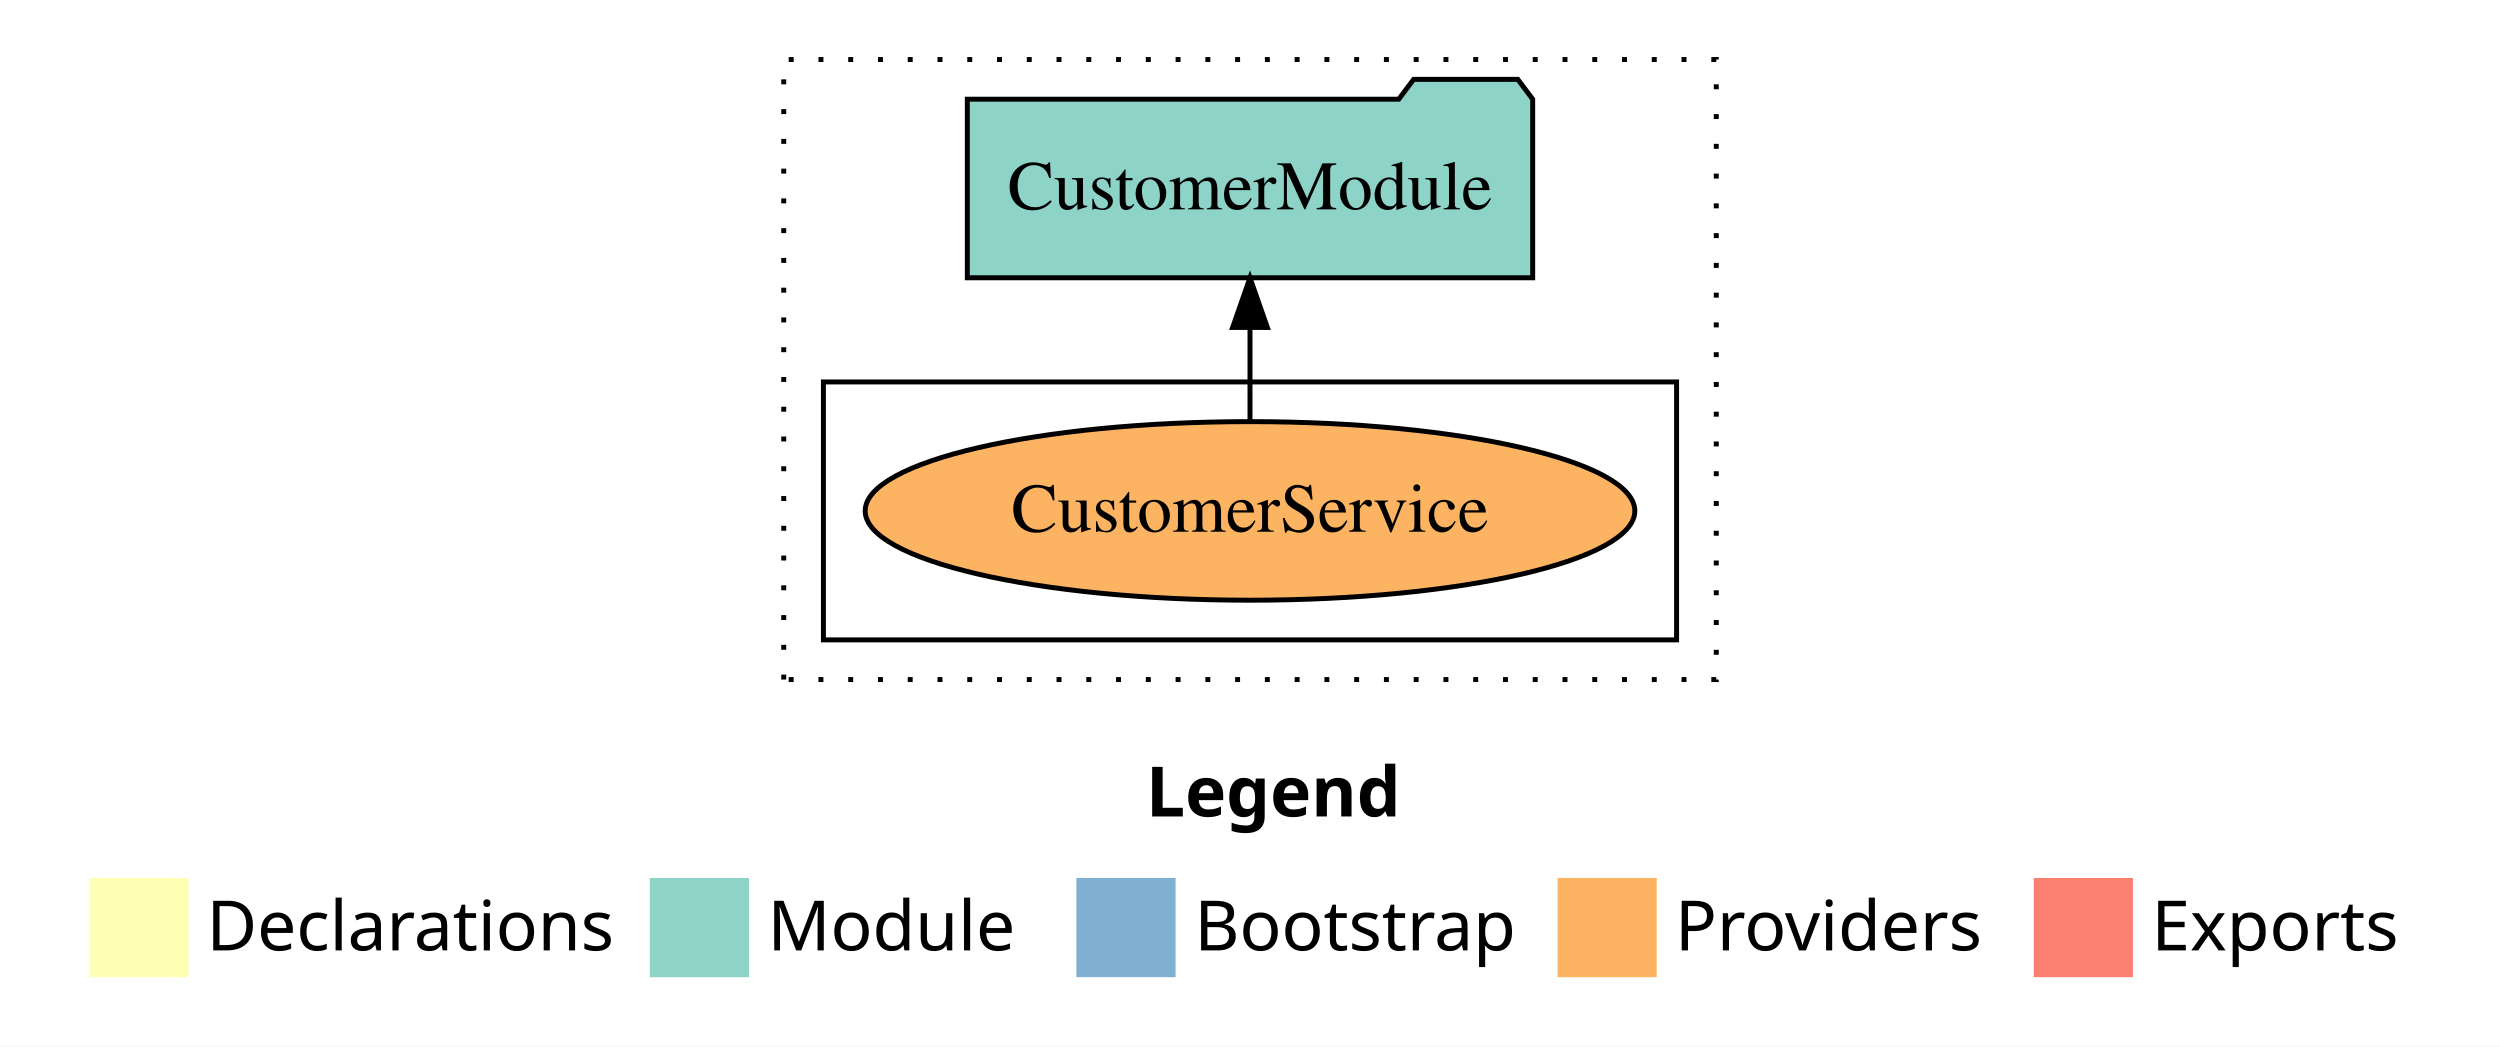
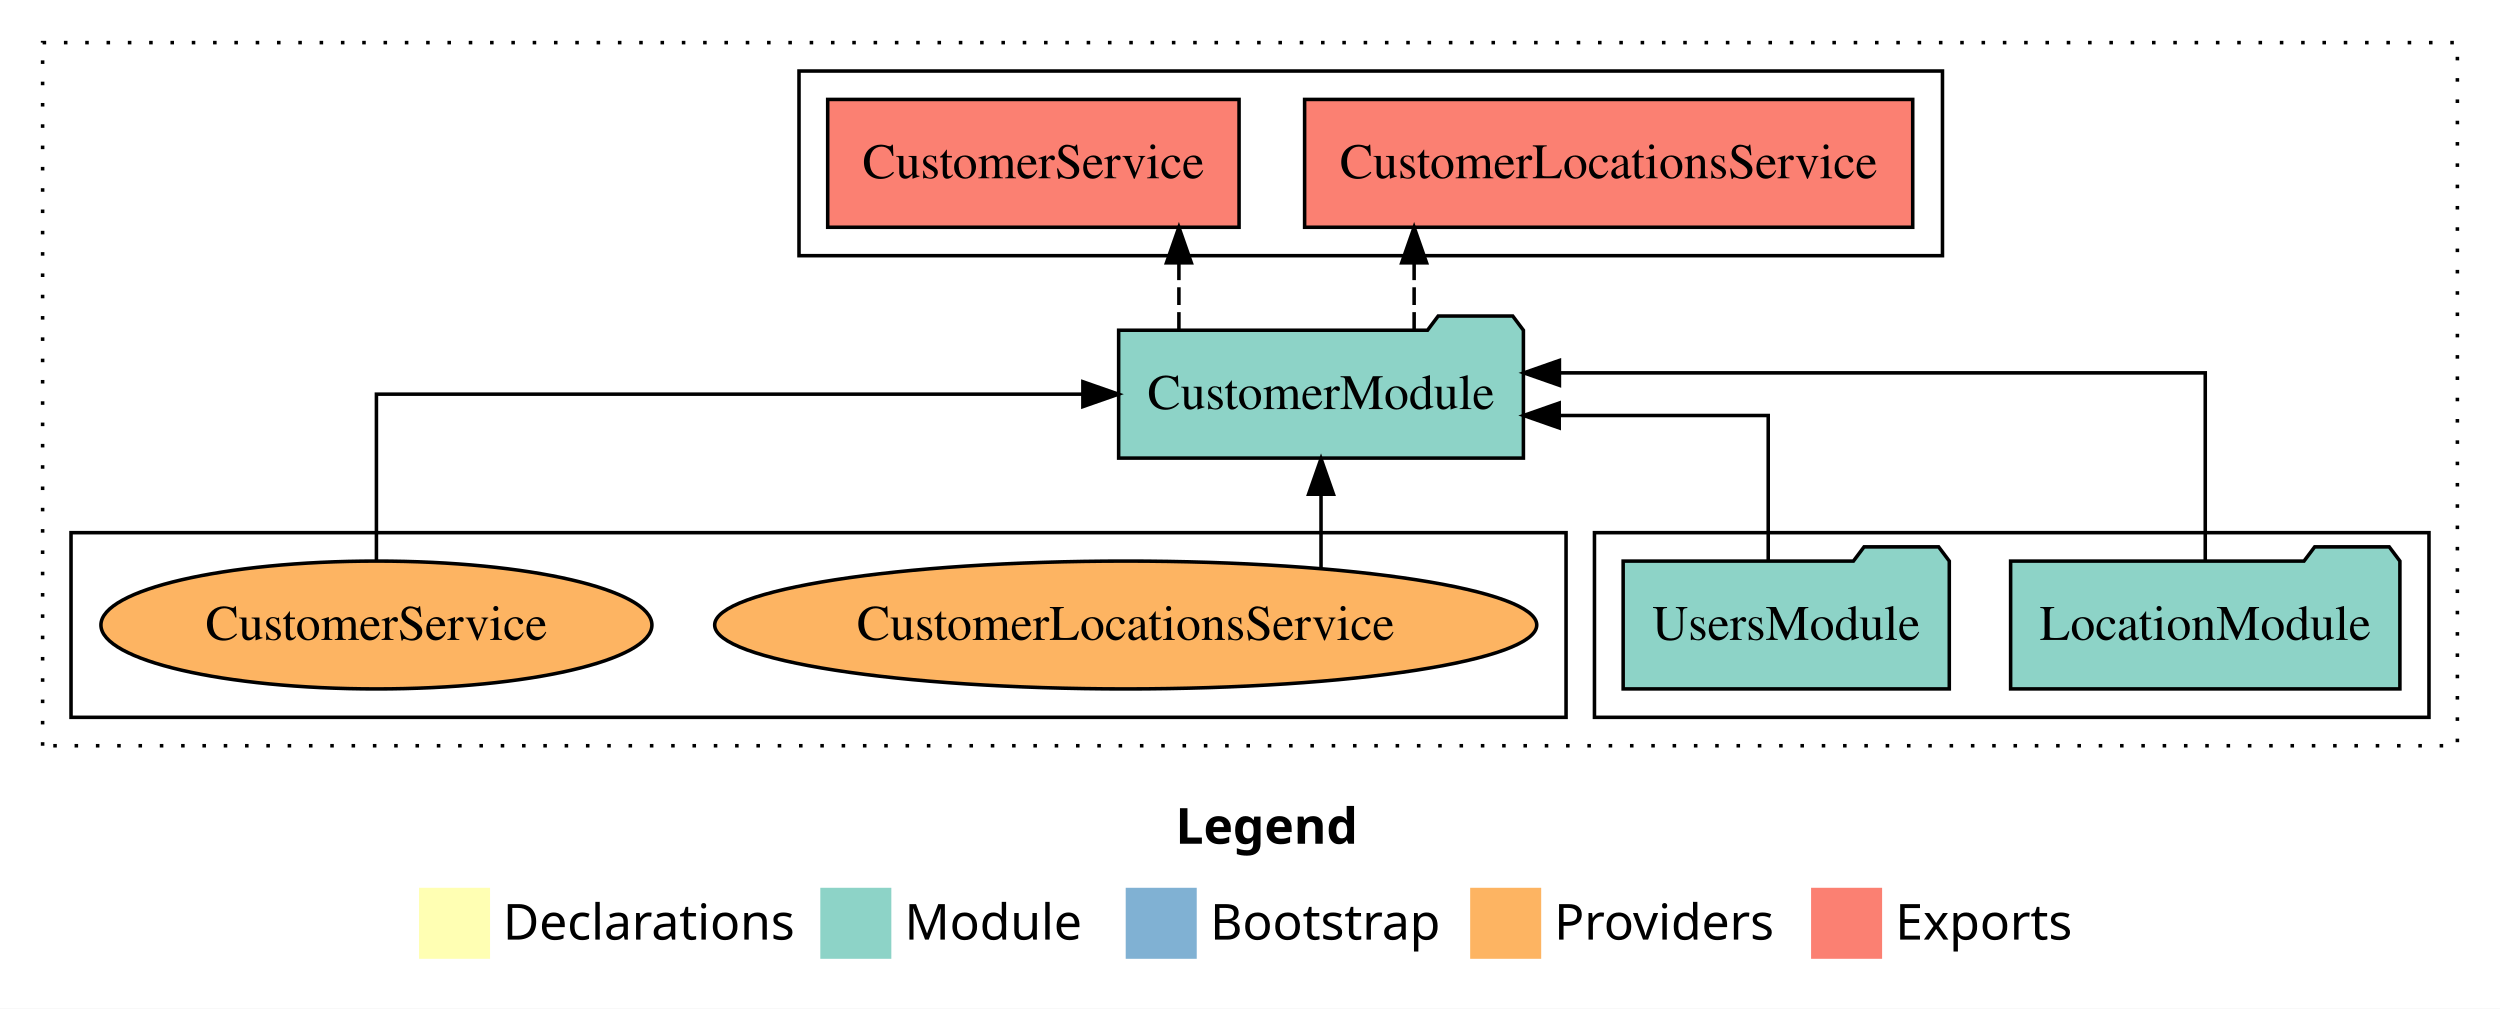
- <svg xmlns="http://www.w3.org/2000/svg" width="504pt" height="211pt" viewBox="0.00 0.00 504.00 211.00">
-   <g id="graph0" class="graph" transform="scale(1 1) rotate(0) translate(4 207)">
-     <polygon fill="white" stroke="transparent" points="-4,4 -4,-207 500,-207 500,4 -4,4" />
-     <text text-anchor="start" x="227.01" y="-42.4" font-family="Times-12" font-weight="bold" font-size="14.00">Legend</text>
-     <polygon fill="#ffffb3" stroke="transparent" points="14,-10 14,-30 34,-30 34,-10 14,-10" />
-     <text text-anchor="start" x="37.63" y="-15.4" font-family="Times-12" font-size="14.00">  Declarations</text>
-     <polygon fill="#8dd3c7" stroke="transparent" points="127,-10 127,-30 147,-30 147,-10 127,-10" />
-     <text text-anchor="start" x="150.73" y="-15.4" font-family="Times-12" font-size="14.00">  Module</text>
-     <polygon fill="#80b1d3" stroke="transparent" points="213,-10 213,-30 233,-30 233,-10 213,-10" />
-     <text text-anchor="start" x="236.78" y="-15.4" font-family="Times-12" font-size="14.00">  Bootstrap</text>
-     <polygon fill="#fdb462" stroke="transparent" points="310,-10 310,-30 330,-30 330,-10 310,-10" />
-     <text text-anchor="start" x="333.67" y="-15.4" font-family="Times-12" font-size="14.00">  Providers</text>
-     <polygon fill="#fb8072" stroke="transparent" points="406,-10 406,-30 426,-30 426,-10 406,-10" />
-     <text text-anchor="start" x="429.73" y="-15.4" font-family="Times-12" font-size="14.00">  Exports</text>
+ <svg xmlns="http://www.w3.org/2000/svg" width="704pt" height="284pt" viewBox="0.00 0.00 704.00 284.00">
+   <g id="graph0" class="graph" transform="scale(1 1) rotate(0) translate(4 280)">
+     <polygon fill="white" stroke="transparent" points="-4,4 -4,-280 700,-280 700,4 -4,4" />
+     <text text-anchor="start" x="327.01" y="-42.4" font-family="Times-12" font-weight="bold" font-size="14.00">Legend</text>
+     <polygon fill="#ffffb3" stroke="transparent" points="114,-10 114,-30 134,-30 134,-10 114,-10" />
+     <text text-anchor="start" x="137.63" y="-15.4" font-family="Times-12" font-size="14.00">  Declarations</text>
+     <polygon fill="#8dd3c7" stroke="transparent" points="227,-10 227,-30 247,-30 247,-10 227,-10" />
+     <text text-anchor="start" x="250.73" y="-15.4" font-family="Times-12" font-size="14.00">  Module</text>
+     <polygon fill="#80b1d3" stroke="transparent" points="313,-10 313,-30 333,-30 333,-10 313,-10" />
+     <text text-anchor="start" x="336.78" y="-15.4" font-family="Times-12" font-size="14.00">  Bootstrap</text>
+     <polygon fill="#fdb462" stroke="transparent" points="410,-10 410,-30 430,-30 430,-10 410,-10" />
+     <text text-anchor="start" x="433.67" y="-15.4" font-family="Times-12" font-size="14.00">  Providers</text>
+     <polygon fill="#fb8072" stroke="transparent" points="506,-10 506,-30 526,-30 526,-10 506,-10" />
+     <text text-anchor="start" x="529.73" y="-15.4" font-family="Times-12" font-size="14.00">  Exports</text>
    <g id="clust1" class="cluster">
-       <polygon fill="none" stroke="black" stroke-dasharray="1,5" points="154,-70 154,-195 342,-195 342,-70 154,-70" />
+       <polygon fill="none" stroke="black" stroke-dasharray="1,5" points="8,-70 8,-268 688,-268 688,-70 8,-70" />
+     </g>
+     <g id="clust4" class="cluster">
+       <polygon fill="none" stroke="black" points="221,-208 221,-260 543,-260 543,-208 221,-208" />
+     </g>
+     <g id="clust3" class="cluster">
+       <polygon fill="none" stroke="black" points="445,-78 445,-130 680,-130 680,-78 445,-78" />
    </g>
    <g id="clust6" class="cluster">
-       <polygon fill="none" stroke="black" points="162,-78 162,-130 334,-130 334,-78 162,-78" />
+       <polygon fill="none" stroke="black" points="16,-78 16,-130 437,-130 437,-78 16,-78" />
    </g>
    <g id="node1" class="node">
-       <ellipse fill="#fdb462" stroke="black" cx="248" cy="-104" rx="77.58" ry="18" />
-       <text text-anchor="middle" x="248" y="-99.8" font-family="Times,serif" font-size="14.00">CustomerService</text>
+       <polygon fill="#8dd3c7" stroke="black" points="671.81,-122 668.81,-126 647.81,-126 644.81,-122 562.19,-122 562.19,-86 671.81,-86 671.81,-122" />
+       <text text-anchor="middle" x="617" y="-99.8" font-family="Times,serif" font-size="14.00">LocationModule</text>
+     </g>
+     <g id="node3" class="node">
+       <polygon fill="#8dd3c7" stroke="black" points="424.99,-187 421.99,-191 400.99,-191 397.99,-187 311.01,-187 311.01,-151 424.99,-151 424.99,-187" />
+       <text text-anchor="middle" x="368" y="-164.8" font-family="Times,serif" font-size="14.00">CustomerModule</text>
+     </g>
+     <g id="edge1" class="edge">
+       <path fill="none" stroke="black" d="M617,-122.28C617,-143.32 617,-175 617,-175 617,-175 435.13,-175 435.13,-175" />
+       <polygon fill="black" stroke="black" points="435.13,-171.5 425.13,-175 435.13,-178.5 435.13,-171.5" />
    </g>
    <g id="node2" class="node">
-       <polygon fill="#8dd3c7" stroke="black" points="304.99,-187 301.99,-191 280.99,-191 277.99,-187 191.01,-187 191.01,-151 304.99,-151 304.99,-187" />
-       <text text-anchor="middle" x="248" y="-164.8" font-family="Times,serif" font-size="14.00">CustomerModule</text>
+       <polygon fill="#8dd3c7" stroke="black" points="544.92,-122 541.92,-126 520.92,-126 517.92,-122 453.08,-122 453.08,-86 544.92,-86 544.92,-122" />
+       <text text-anchor="middle" x="499" y="-99.8" font-family="Times,serif" font-size="14.00">UsersModule</text>
    </g>
-     <g id="edge1" class="edge">
-       <path fill="none" stroke="black" d="M248,-122.11C248,-122.11 248,-140.99 248,-140.99" />
-       <polygon fill="black" stroke="black" points="244.5,-140.99 248,-150.99 251.5,-140.99 244.5,-140.99" />
+     <g id="edge2" class="edge">
+       <path fill="none" stroke="black" d="M493.93,-122.02C493.93,-139.37 493.93,-163 493.93,-163 493.93,-163 435.07,-163 435.07,-163" />
+       <polygon fill="black" stroke="black" points="435.07,-159.5 425.07,-163 435.07,-166.5 435.07,-159.5" />
+     </g>
+     <g id="node4" class="node">
+       <polygon fill="#fb8072" stroke="black" points="534.62,-252 363.38,-252 363.38,-216 534.62,-216 534.62,-252" />
+       <text text-anchor="middle" x="449" y="-229.8" font-family="Times,serif" font-size="14.00">CustomerLocationsService </text>
+     </g>
+     <g id="edge3" class="edge">
+       <path fill="none" stroke="black" stroke-dasharray="5,2" d="M394.22,-187.11C394.22,-187.11 394.22,-205.99 394.22,-205.99" />
+       <polygon fill="black" stroke="black" points="390.72,-205.99 394.22,-215.99 397.72,-205.99 390.72,-205.99" />
+     </g>
+     <g id="node5" class="node">
+       <polygon fill="#fb8072" stroke="black" points="344.92,-252 229.08,-252 229.08,-216 344.92,-216 344.92,-252" />
+       <text text-anchor="middle" x="287" y="-229.8" font-family="Times,serif" font-size="14.00">CustomerService </text>
+     </g>
+     <g id="edge4" class="edge">
+       <path fill="none" stroke="black" stroke-dasharray="5,2" d="M327.98,-187.11C327.98,-187.11 327.98,-205.99 327.98,-205.99" />
+       <polygon fill="black" stroke="black" points="324.48,-205.99 327.98,-215.99 331.48,-205.99 324.48,-205.99" />
+     </g>
+     <g id="node6" class="node">
+       <ellipse fill="#fdb462" stroke="black" cx="313" cy="-104" rx="115.75" ry="18" />
+       <text text-anchor="middle" x="313" y="-99.8" font-family="Times,serif" font-size="14.00">CustomerLocationsService</text>
+     </g>
+     <g id="edge5" class="edge">
+       <path fill="none" stroke="black" d="M368,-120.07C368,-120.07 368,-140.82 368,-140.82" />
+       <polygon fill="black" stroke="black" points="364.5,-140.82 368,-150.82 371.5,-140.82 364.5,-140.82" />
+     </g>
+     <g id="node7" class="node">
+       <ellipse fill="#fdb462" stroke="black" cx="102" cy="-104" rx="77.58" ry="18" />
+       <text text-anchor="middle" x="102" y="-99.8" font-family="Times,serif" font-size="14.00">CustomerService</text>
+     </g>
+     <g id="edge6" class="edge">
+       <path fill="none" stroke="black" d="M102,-122.11C102,-141.34 102,-169 102,-169 102,-169 300.94,-169 300.94,-169" />
+       <polygon fill="black" stroke="black" points="300.94,-172.5 310.94,-169 300.94,-165.5 300.94,-172.5" />
    </g>
  </g>
</svg>
